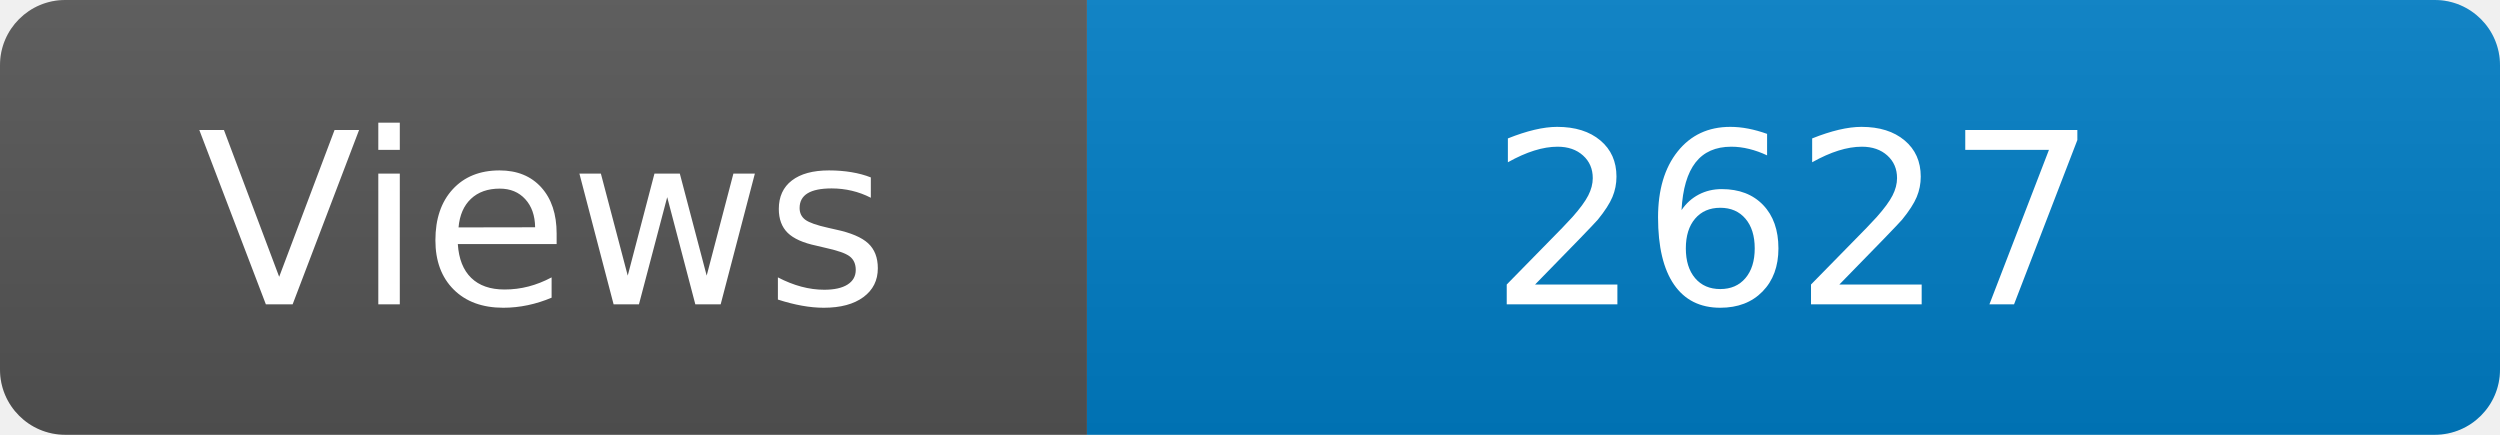
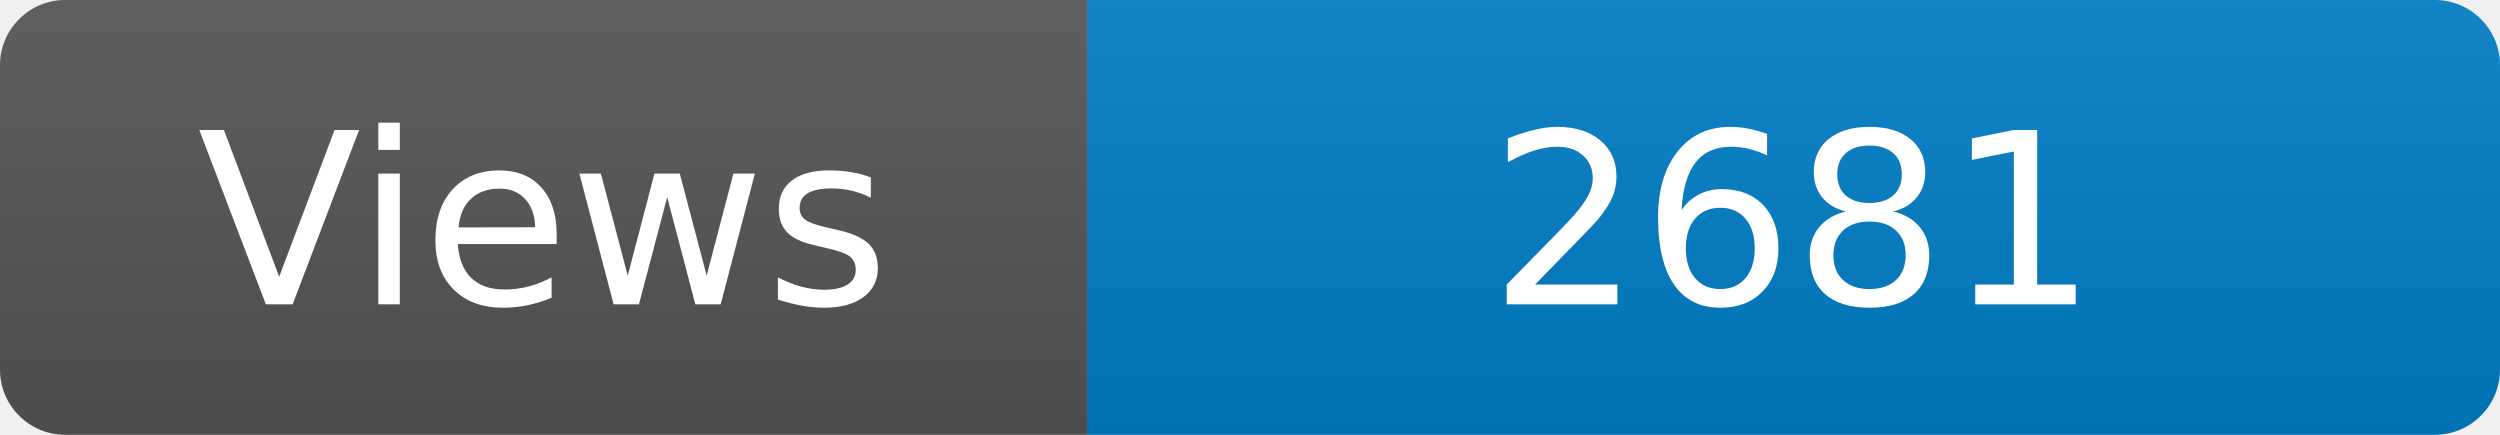
<svg xmlns="http://www.w3.org/2000/svg" width="115" height="20" role="img" aria-label="Maintained?: yes">
  <linearGradient id="s" x2="0" y2="100%">
    <stop offset="0" stop-color="#bbb" stop-opacity=".1" />
    <stop offset="1" stop-opacity=".1" />
  </linearGradient>
  <clipPath id="r">
    <rect width="115" height="20" rx="3" fill="#fff" />
  </clipPath>
  <g clip-path="url(#r)">
    <rect width="50" height="20" fill="#555" />
    <rect x="50" width="160" height="20" fill="#007ec6" />
    <rect width="115" height="20" fill="url(#s)" />
  </g>
  <g fill="#fff" text-anchor="middle" font-family="Verdana,Geneva,DejaVu Sans,sans-serif" font-size="110">
    <text x="250" y="140" transform="scale(.1)" fill="#fff">Views</text>
-     <text x="825" y="140" transform="scale(.1)" fill="#fff">2627</text>
+     <text x="825" y="140" transform="scale(.1)" fill="#fff">2681</text>
  </g>
</svg>
